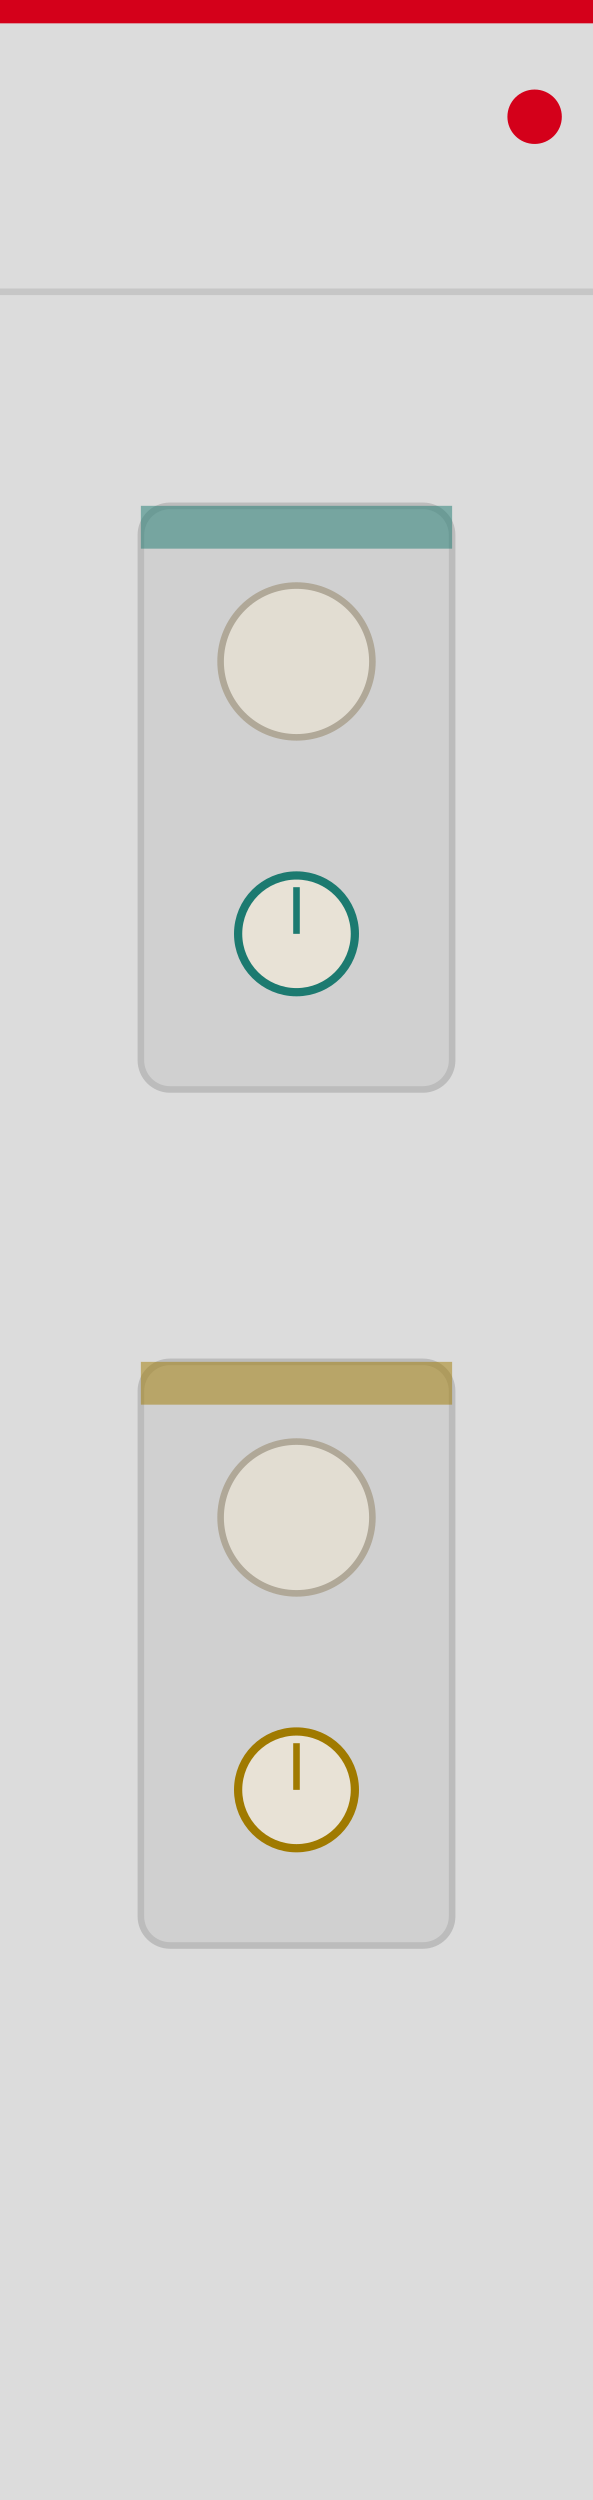
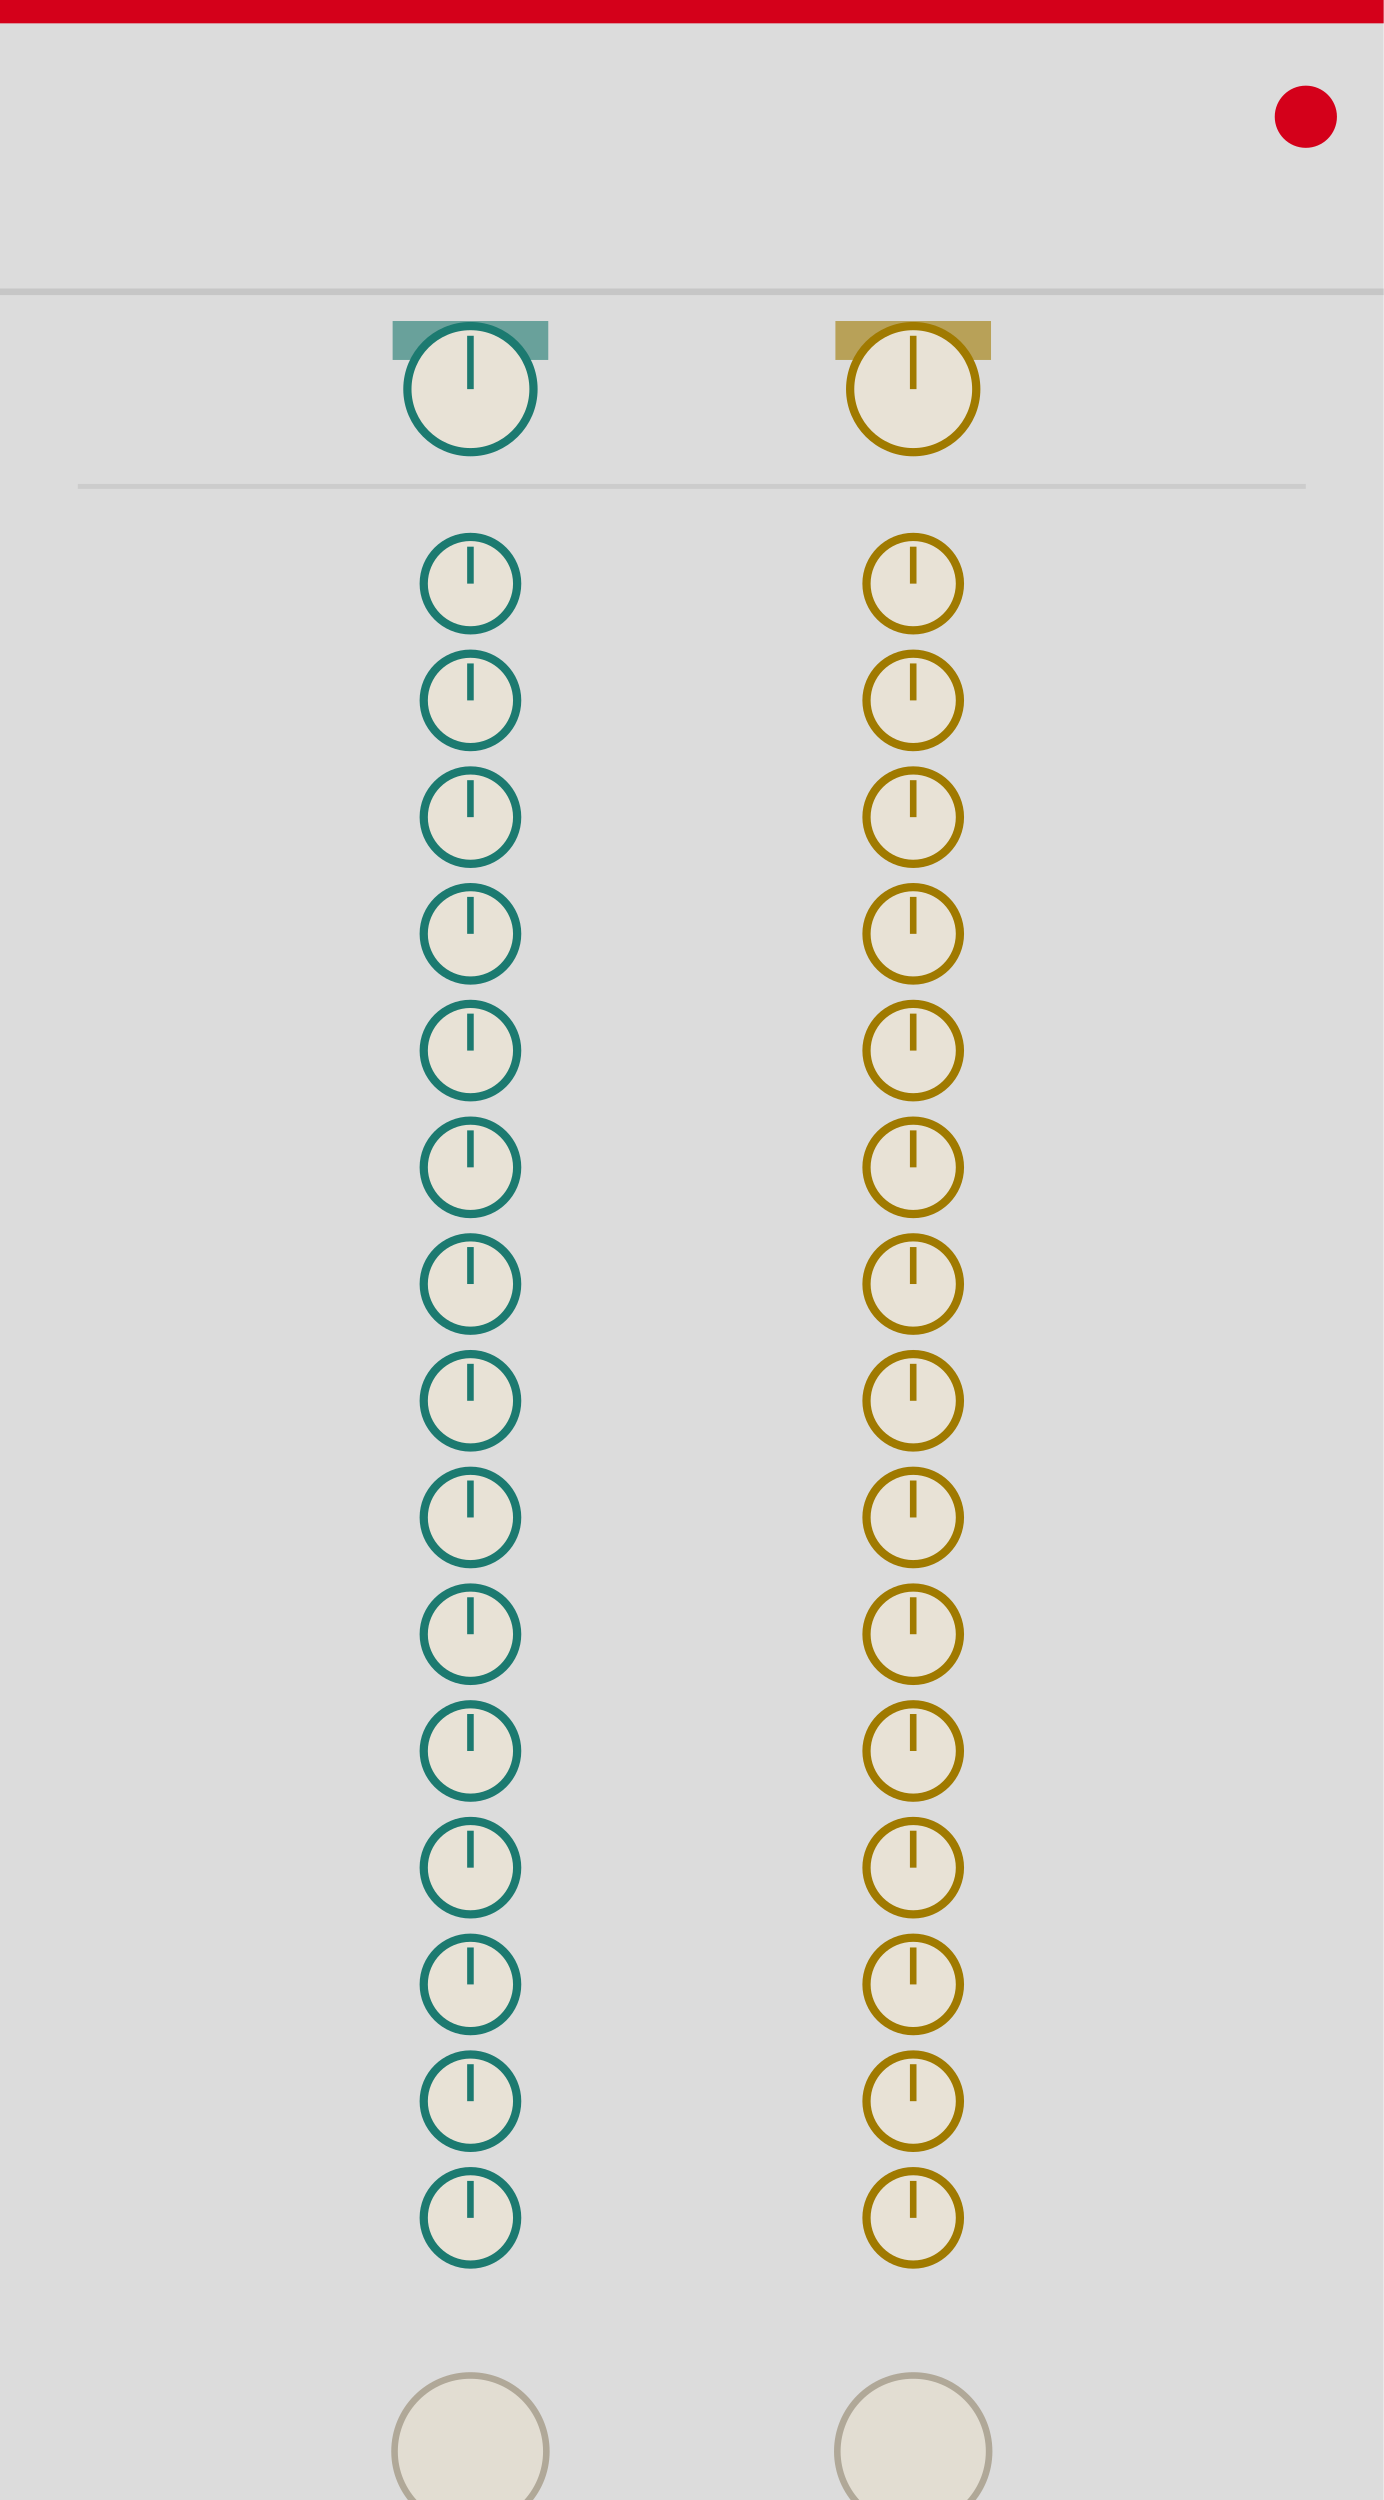
- <svg xmlns="http://www.w3.org/2000/svg" width="90.0" height="379.43" viewBox="0 0 90.0 379.43">
-   <rect width="90.0" height="379.43" fill="#dcdcdc" />
-   <rect x="0" y="0" width="90.0" height="3.54" fill="#d4001a" />
-   <circle cx="81.14" cy="17.72" r="4.13" fill="#d4001a" />
-   <line x1="0" y1="44.29" x2="90.0" y2="44.29" stroke="#bcbcbc" stroke-width="1" opacity="0.7" />
-   <rect x="21.38" y="76.77" width="47.24" height="88.58" rx="4.43" fill="#d0d0d0" stroke="#bcbcbc" stroke-width="1" />
-   <rect x="21.38" y="76.77" width="47.24" height="6.5" fill="#1c7a70" opacity="0.5" />
-   <circle cx="45.0" cy="100.39" r="11.52" fill="#e2ddd2" stroke="#b0a898" stroke-width="1" />
-   <circle id="input_restcv" cx="45.0" cy="100.39" r="0.5" fill="none" stroke="none" />
-   <circle cx="45.0" cy="141.73" r="8.86" fill="#e8e2d6" stroke="#1c7a70" stroke-width="1.25" />
-   <line x1="45.0" y1="141.73" x2="45.0" y2="134.65" stroke="#1c7a70" stroke-width="1" />
-   <circle id="param_restatt" cx="45.0" cy="141.73" r="0.5" fill="none" stroke="none" />
-   <rect x="21.38" y="206.69" width="47.24" height="88.58" rx="4.43" fill="#d0d0d0" stroke="#bcbcbc" stroke-width="1" />
-   <rect x="21.38" y="206.69" width="47.24" height="6.5" fill="#a07a00" opacity="0.5" />
-   <circle cx="45.0" cy="230.31" r="11.52" fill="#e2ddd2" stroke="#b0a898" stroke-width="1" />
-   <circle id="input_accentcv" cx="45.0" cy="230.31" r="0.5" fill="none" stroke="none" />
-   <circle cx="45.0" cy="271.65" r="8.86" fill="#e8e2d6" stroke="#a07a00" stroke-width="1.25" />
-   <line x1="45.0" y1="271.65" x2="45.0" y2="264.57" stroke="#a07a00" stroke-width="1" />
-   <circle id="param_accentatt" cx="45.0" cy="271.65" r="0.5" fill="none" stroke="none" />
-   <circle id="light_connect" cx="45.0" cy="26.57" r="0.5" fill="none" stroke="none" />
+ <svg xmlns="http://www.w3.org/2000/svg" width="210.0" height="379.43" viewBox="0 0 210.0 379.43">
+   <rect width="210.0" height="379.43" fill="#dcdcdc" />
+   <rect x="0" y="0" width="210.0" height="3.54" fill="#d4001a" />
+   <circle cx="198.19" cy="17.72" r="4.72" fill="#d4001a" />
+   <line x1="0" y1="44.29" x2="210.0" y2="44.29" stroke="#bcbcbc" stroke-width="1" opacity="0.7" />
+   <rect x="59.59" y="48.72" width="23.62" height="5.91" fill="#1c7a70" opacity="0.6" />
+   <rect x="126.79" y="48.72" width="23.62" height="5.91" fill="#a07a00" opacity="0.6" />
+   <circle cx="71.4" cy="59.06" r="9.57" fill="#e8e2d6" stroke="#1c7a70" stroke-width="1.25" />
+   <line x1="71.4" y1="59.06" x2="71.4" y2="50.96" stroke="#1c7a70" stroke-width="1" />
+   <circle id="param_restatt_global" cx="71.4" cy="59.06" r="0.5" fill="none" stroke="none" />
+   <circle cx="138.6" cy="59.06" r="9.57" fill="#e8e2d6" stroke="#a07a00" stroke-width="1.25" />
+   <line x1="138.6" y1="59.06" x2="138.6" y2="50.96" stroke="#a07a00" stroke-width="1" />
+   <circle id="param_accatt_global" cx="138.6" cy="59.06" r="0.5" fill="none" stroke="none" />
+   <line x1="11.81" y1="73.82" x2="198.19" y2="73.82" stroke="#bcbcbc" stroke-width="0.75" opacity="0.5" />
+   <circle cx="71.4" cy="88.58" r="7.09" fill="#e8e2d6" stroke="#1c7a70" stroke-width="1.25" />
+   <line x1="71.4" y1="88.58" x2="71.4" y2="82.97" stroke="#1c7a70" stroke-width="1" />
+   <circle id="param_restatt_0" cx="71.4" cy="88.58" r="0.5" fill="none" stroke="none" />
+   <circle cx="138.6" cy="88.58" r="7.09" fill="#e8e2d6" stroke="#a07a00" stroke-width="1.25" />
+   <line x1="138.6" y1="88.58" x2="138.6" y2="82.97" stroke="#a07a00" stroke-width="1" />
+   <circle id="param_accatt_0" cx="138.6" cy="88.58" r="0.5" fill="none" stroke="none" />
+   <circle cx="71.4" cy="106.3" r="7.09" fill="#e8e2d6" stroke="#1c7a70" stroke-width="1.25" />
+   <line x1="71.4" y1="106.3" x2="71.4" y2="100.69" stroke="#1c7a70" stroke-width="1" />
+   <circle id="param_restatt_1" cx="71.4" cy="106.3" r="0.5" fill="none" stroke="none" />
+   <circle cx="138.6" cy="106.3" r="7.09" fill="#e8e2d6" stroke="#a07a00" stroke-width="1.25" />
+   <line x1="138.6" y1="106.3" x2="138.6" y2="100.69" stroke="#a07a00" stroke-width="1" />
+   <circle id="param_accatt_1" cx="138.6" cy="106.3" r="0.5" fill="none" stroke="none" />
+   <circle cx="71.4" cy="124.02" r="7.09" fill="#e8e2d6" stroke="#1c7a70" stroke-width="1.25" />
+   <line x1="71.4" y1="124.02" x2="71.4" y2="118.41" stroke="#1c7a70" stroke-width="1" />
+   <circle id="param_restatt_2" cx="71.4" cy="124.02" r="0.5" fill="none" stroke="none" />
+   <circle cx="138.6" cy="124.02" r="7.09" fill="#e8e2d6" stroke="#a07a00" stroke-width="1.25" />
+   <line x1="138.6" y1="124.02" x2="138.6" y2="118.41" stroke="#a07a00" stroke-width="1" />
+   <circle id="param_accatt_2" cx="138.6" cy="124.02" r="0.5" fill="none" stroke="none" />
+   <circle cx="71.4" cy="141.73" r="7.09" fill="#e8e2d6" stroke="#1c7a70" stroke-width="1.25" />
+   <line x1="71.4" y1="141.73" x2="71.4" y2="136.12" stroke="#1c7a70" stroke-width="1" />
+   <circle id="param_restatt_3" cx="71.4" cy="141.73" r="0.5" fill="none" stroke="none" />
+   <circle cx="138.6" cy="141.73" r="7.09" fill="#e8e2d6" stroke="#a07a00" stroke-width="1.25" />
+   <line x1="138.6" y1="141.73" x2="138.6" y2="136.12" stroke="#a07a00" stroke-width="1" />
+   <circle id="param_accatt_3" cx="138.6" cy="141.73" r="0.5" fill="none" stroke="none" />
+   <circle cx="71.4" cy="159.45" r="7.09" fill="#e8e2d6" stroke="#1c7a70" stroke-width="1.25" />
+   <line x1="71.4" y1="159.45" x2="71.4" y2="153.84" stroke="#1c7a70" stroke-width="1" />
+   <circle id="param_restatt_4" cx="71.4" cy="159.45" r="0.5" fill="none" stroke="none" />
+   <circle cx="138.6" cy="159.45" r="7.09" fill="#e8e2d6" stroke="#a07a00" stroke-width="1.25" />
+   <line x1="138.6" y1="159.45" x2="138.6" y2="153.84" stroke="#a07a00" stroke-width="1" />
+   <circle id="param_accatt_4" cx="138.6" cy="159.45" r="0.5" fill="none" stroke="none" />
+   <circle cx="71.4" cy="177.17" r="7.09" fill="#e8e2d6" stroke="#1c7a70" stroke-width="1.25" />
+   <line x1="71.4" y1="177.17" x2="71.4" y2="171.56" stroke="#1c7a70" stroke-width="1" />
+   <circle id="param_restatt_5" cx="71.4" cy="177.17" r="0.5" fill="none" stroke="none" />
+   <circle cx="138.6" cy="177.17" r="7.09" fill="#e8e2d6" stroke="#a07a00" stroke-width="1.25" />
+   <line x1="138.6" y1="177.17" x2="138.6" y2="171.56" stroke="#a07a00" stroke-width="1" />
+   <circle id="param_accatt_5" cx="138.6" cy="177.17" r="0.5" fill="none" stroke="none" />
+   <circle cx="71.4" cy="194.88" r="7.09" fill="#e8e2d6" stroke="#1c7a70" stroke-width="1.25" />
+   <line x1="71.4" y1="194.88" x2="71.4" y2="189.27" stroke="#1c7a70" stroke-width="1" />
+   <circle id="param_restatt_6" cx="71.4" cy="194.88" r="0.5" fill="none" stroke="none" />
+   <circle cx="138.6" cy="194.88" r="7.09" fill="#e8e2d6" stroke="#a07a00" stroke-width="1.25" />
+   <line x1="138.6" y1="194.88" x2="138.6" y2="189.27" stroke="#a07a00" stroke-width="1" />
+   <circle id="param_accatt_6" cx="138.6" cy="194.88" r="0.5" fill="none" stroke="none" />
+   <circle cx="71.4" cy="212.6" r="7.09" fill="#e8e2d6" stroke="#1c7a70" stroke-width="1.25" />
+   <line x1="71.4" y1="212.6" x2="71.4" y2="206.99" stroke="#1c7a70" stroke-width="1" />
+   <circle id="param_restatt_7" cx="71.4" cy="212.6" r="0.5" fill="none" stroke="none" />
+   <circle cx="138.6" cy="212.6" r="7.09" fill="#e8e2d6" stroke="#a07a00" stroke-width="1.25" />
+   <line x1="138.6" y1="212.6" x2="138.6" y2="206.99" stroke="#a07a00" stroke-width="1" />
+   <circle id="param_accatt_7" cx="138.6" cy="212.6" r="0.5" fill="none" stroke="none" />
+   <circle cx="71.4" cy="230.31" r="7.09" fill="#e8e2d6" stroke="#1c7a70" stroke-width="1.25" />
+   <line x1="71.4" y1="230.31" x2="71.4" y2="224.7" stroke="#1c7a70" stroke-width="1" />
+   <circle id="param_restatt_8" cx="71.4" cy="230.31" r="0.5" fill="none" stroke="none" />
+   <circle cx="138.6" cy="230.31" r="7.09" fill="#e8e2d6" stroke="#a07a00" stroke-width="1.25" />
+   <line x1="138.6" y1="230.31" x2="138.6" y2="224.7" stroke="#a07a00" stroke-width="1" />
+   <circle id="param_accatt_8" cx="138.6" cy="230.31" r="0.5" fill="none" stroke="none" />
+   <circle cx="71.4" cy="248.03" r="7.09" fill="#e8e2d6" stroke="#1c7a70" stroke-width="1.25" />
+   <line x1="71.4" y1="248.03" x2="71.4" y2="242.42" stroke="#1c7a70" stroke-width="1" />
+   <circle id="param_restatt_9" cx="71.4" cy="248.03" r="0.5" fill="none" stroke="none" />
+   <circle cx="138.6" cy="248.03" r="7.09" fill="#e8e2d6" stroke="#a07a00" stroke-width="1.25" />
+   <line x1="138.6" y1="248.03" x2="138.6" y2="242.42" stroke="#a07a00" stroke-width="1" />
+   <circle id="param_accatt_9" cx="138.6" cy="248.03" r="0.5" fill="none" stroke="none" />
+   <circle cx="71.4" cy="265.75" r="7.09" fill="#e8e2d6" stroke="#1c7a70" stroke-width="1.25" />
+   <line x1="71.4" y1="265.75" x2="71.4" y2="260.14" stroke="#1c7a70" stroke-width="1" />
+   <circle id="param_restatt_10" cx="71.4" cy="265.75" r="0.5" fill="none" stroke="none" />
+   <circle cx="138.6" cy="265.75" r="7.09" fill="#e8e2d6" stroke="#a07a00" stroke-width="1.25" />
+   <line x1="138.6" y1="265.75" x2="138.6" y2="260.14" stroke="#a07a00" stroke-width="1" />
+   <circle id="param_accatt_10" cx="138.6" cy="265.75" r="0.5" fill="none" stroke="none" />
+   <circle cx="71.4" cy="283.46" r="7.09" fill="#e8e2d6" stroke="#1c7a70" stroke-width="1.25" />
+   <line x1="71.4" y1="283.46" x2="71.4" y2="277.85" stroke="#1c7a70" stroke-width="1" />
+   <circle id="param_restatt_11" cx="71.4" cy="283.46" r="0.5" fill="none" stroke="none" />
+   <circle cx="138.6" cy="283.46" r="7.09" fill="#e8e2d6" stroke="#a07a00" stroke-width="1.25" />
+   <line x1="138.6" y1="283.46" x2="138.6" y2="277.85" stroke="#a07a00" stroke-width="1" />
+   <circle id="param_accatt_11" cx="138.6" cy="283.46" r="0.5" fill="none" stroke="none" />
+   <circle cx="71.4" cy="301.18" r="7.09" fill="#e8e2d6" stroke="#1c7a70" stroke-width="1.25" />
+   <line x1="71.4" y1="301.18" x2="71.4" y2="295.57" stroke="#1c7a70" stroke-width="1" />
+   <circle id="param_restatt_12" cx="71.4" cy="301.18" r="0.5" fill="none" stroke="none" />
+   <circle cx="138.6" cy="301.18" r="7.09" fill="#e8e2d6" stroke="#a07a00" stroke-width="1.25" />
+   <line x1="138.6" y1="301.18" x2="138.6" y2="295.57" stroke="#a07a00" stroke-width="1" />
+   <circle id="param_accatt_12" cx="138.6" cy="301.18" r="0.5" fill="none" stroke="none" />
+   <circle cx="71.4" cy="318.9" r="7.09" fill="#e8e2d6" stroke="#1c7a70" stroke-width="1.25" />
+   <line x1="71.4" y1="318.9" x2="71.4" y2="313.29" stroke="#1c7a70" stroke-width="1" />
+   <circle id="param_restatt_13" cx="71.4" cy="318.9" r="0.5" fill="none" stroke="none" />
+   <circle cx="138.6" cy="318.9" r="7.09" fill="#e8e2d6" stroke="#a07a00" stroke-width="1.25" />
+   <line x1="138.6" y1="318.9" x2="138.6" y2="313.29" stroke="#a07a00" stroke-width="1" />
+   <circle id="param_accatt_13" cx="138.6" cy="318.9" r="0.5" fill="none" stroke="none" />
+   <circle cx="71.4" cy="336.61" r="7.09" fill="#e8e2d6" stroke="#1c7a70" stroke-width="1.25" />
+   <line x1="71.4" y1="336.61" x2="71.4" y2="331.0" stroke="#1c7a70" stroke-width="1" />
+   <circle id="param_restatt_14" cx="71.4" cy="336.61" r="0.5" fill="none" stroke="none" />
+   <circle cx="138.6" cy="336.61" r="7.09" fill="#e8e2d6" stroke="#a07a00" stroke-width="1.25" />
+   <line x1="138.6" y1="336.61" x2="138.6" y2="331.0" stroke="#a07a00" stroke-width="1" />
+   <circle id="param_accatt_14" cx="138.6" cy="336.61" r="0.5" fill="none" stroke="none" />
+   <circle cx="71.4" cy="372.05" r="11.52" fill="#e2ddd2" stroke="#b0a898" stroke-width="1" />
+   <circle id="input_restcv" cx="71.4" cy="372.05" r="0.5" fill="none" stroke="none" />
+   <circle cx="138.6" cy="372.05" r="11.52" fill="#e2ddd2" stroke="#b0a898" stroke-width="1" />
+   <circle id="input_accentcv" cx="138.6" cy="372.05" r="0.5" fill="none" stroke="none" />
+   <circle id="light_connect" cx="105.0" cy="26.57" r="0.5" fill="none" stroke="none" />
</svg>
